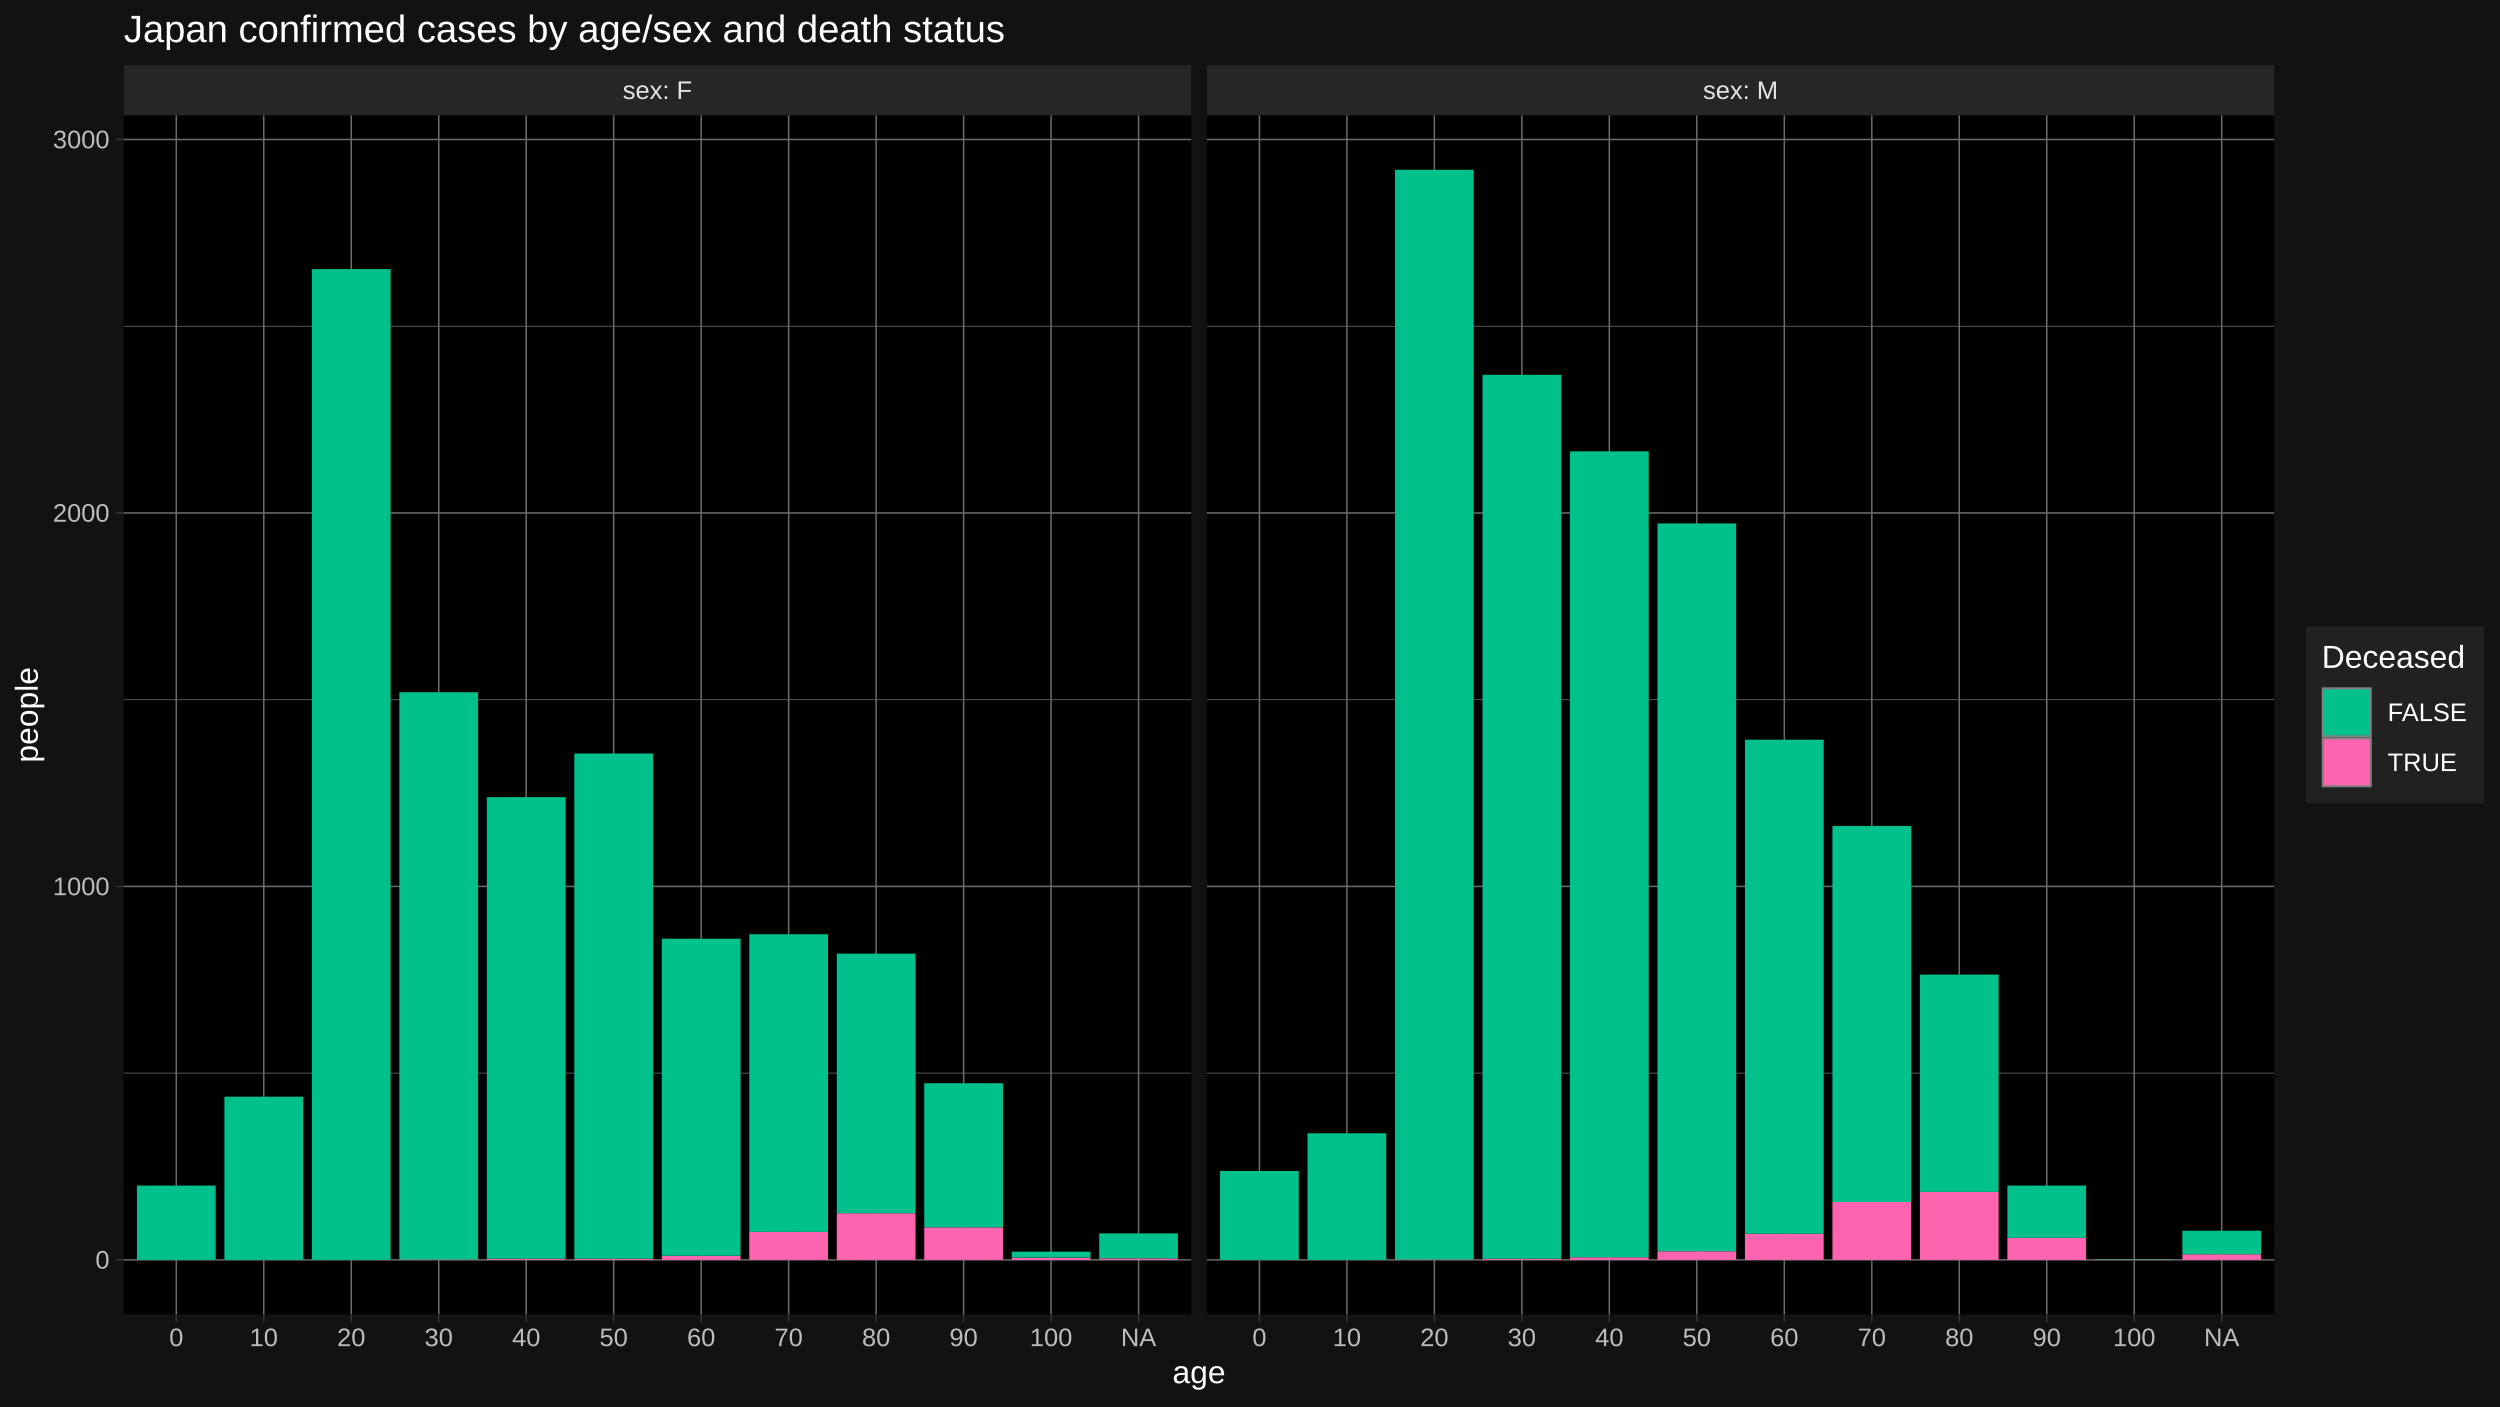
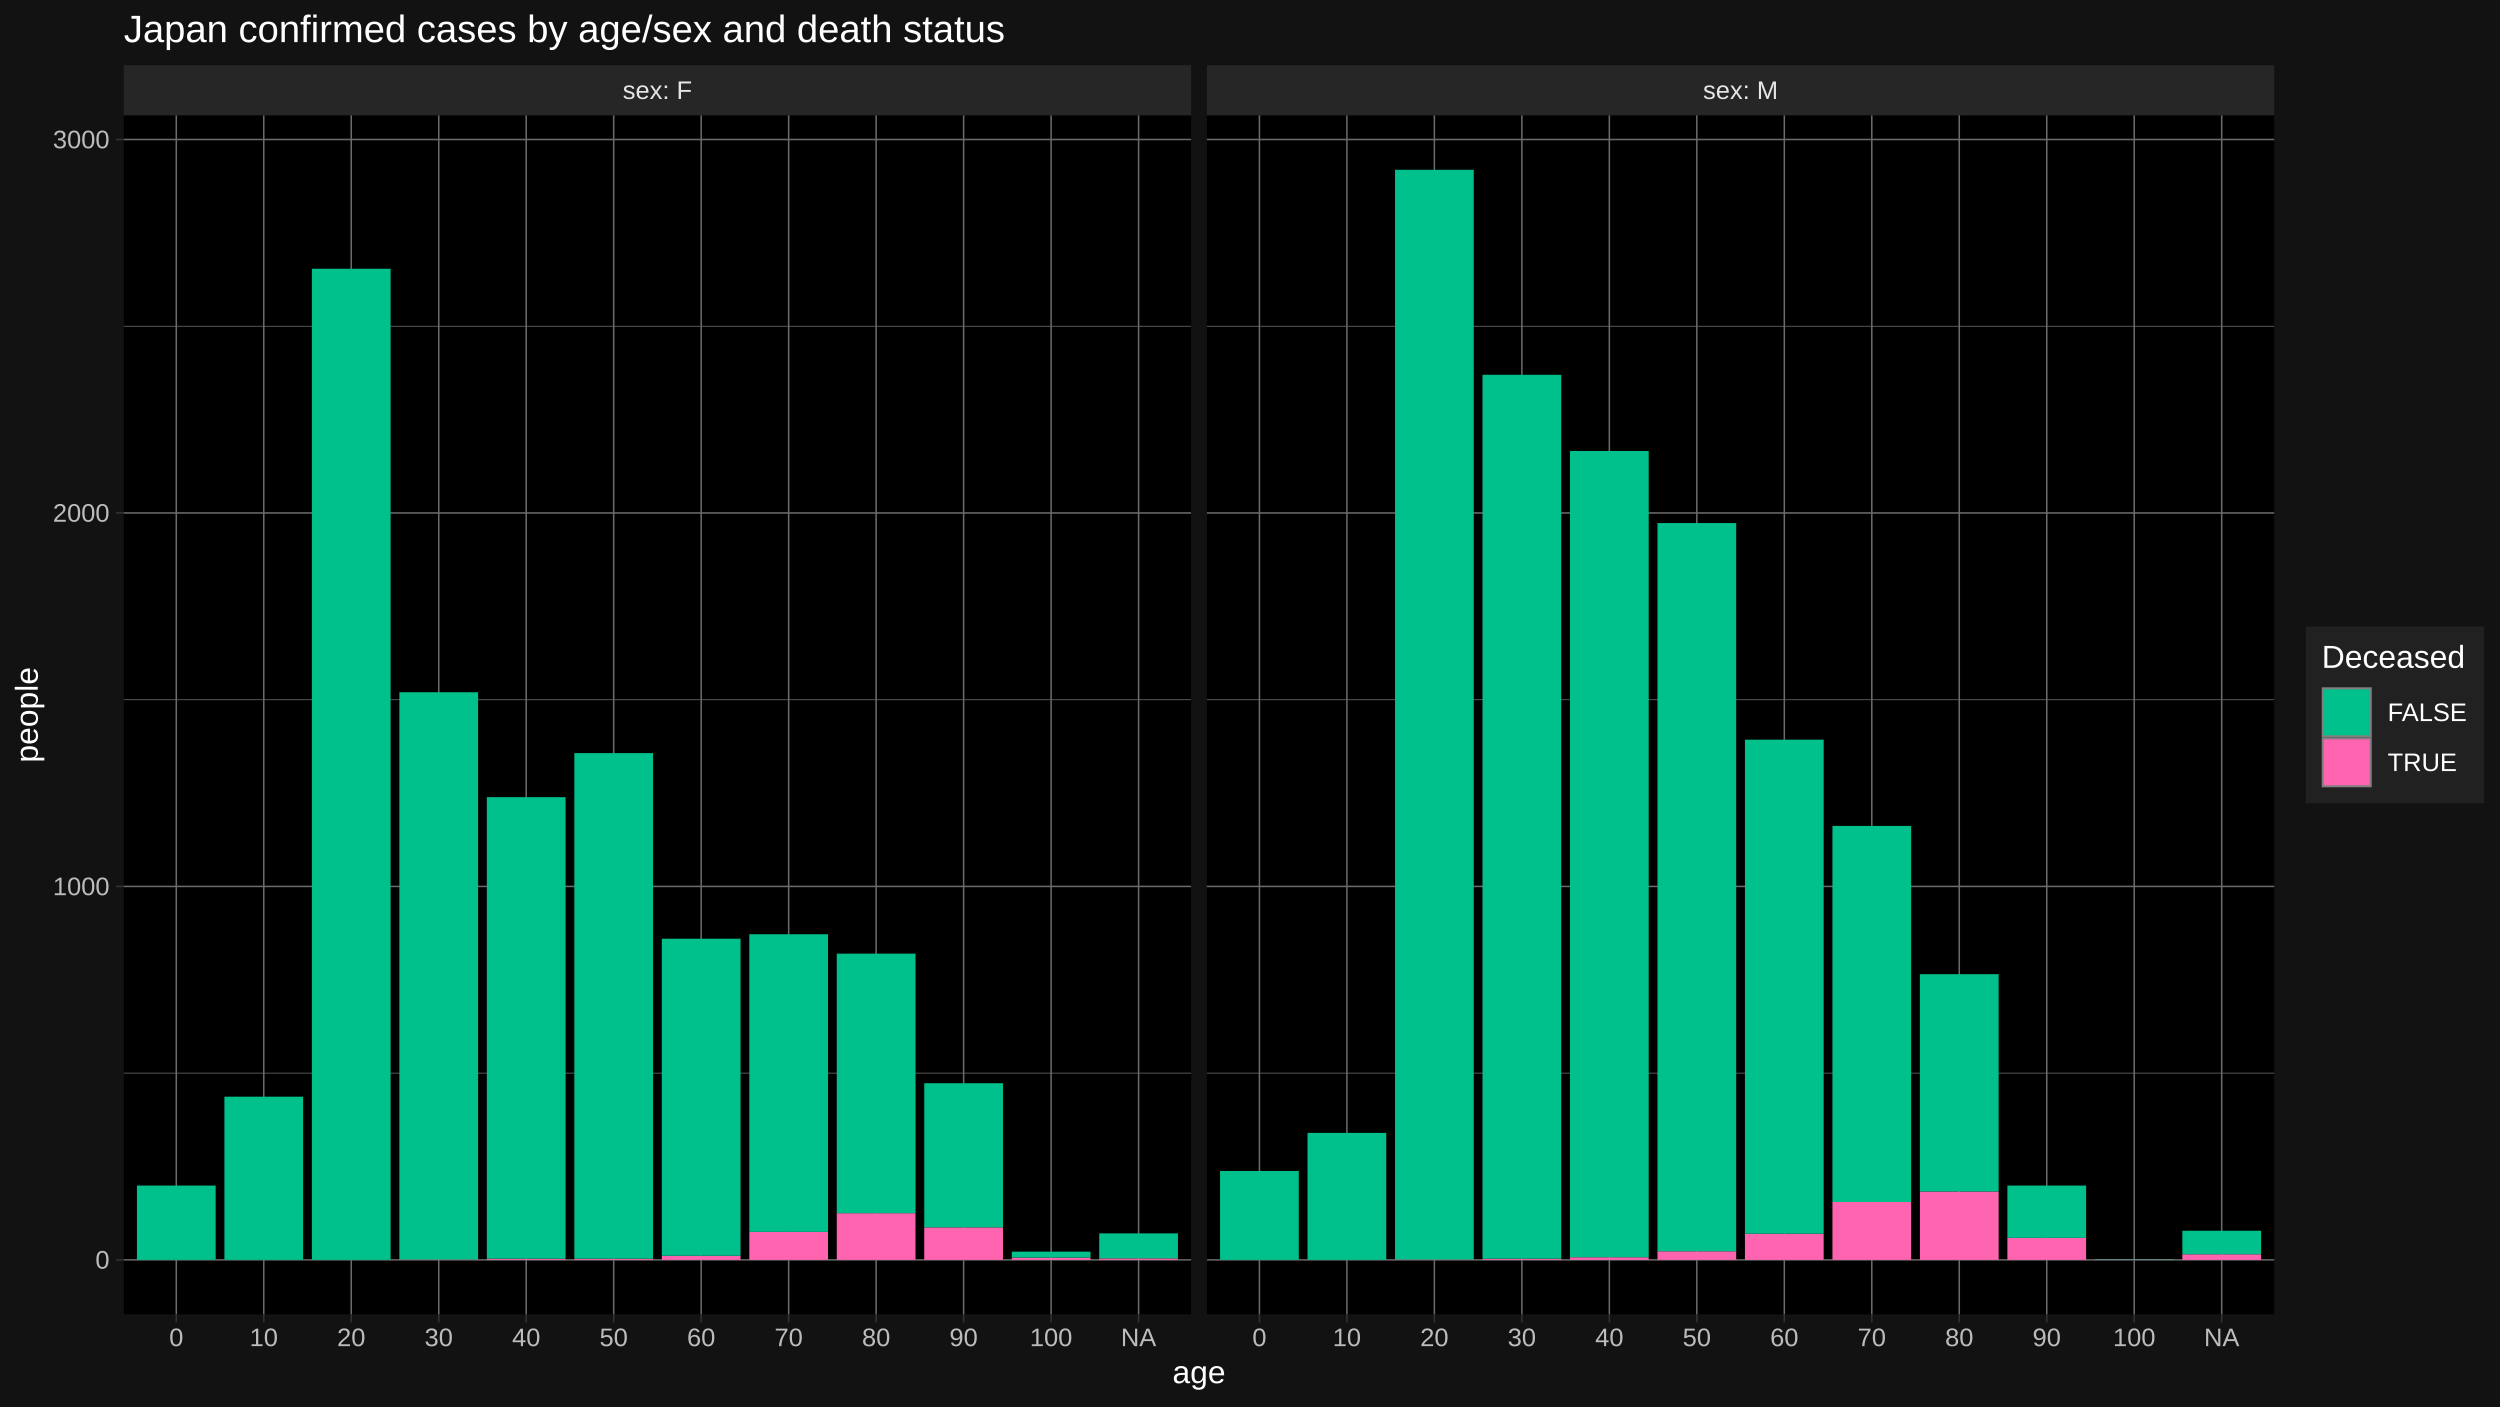
<svg xmlns="http://www.w3.org/2000/svg" viewBox="0 0 864.00 486.00">
  <defs>
    <style type="text/css">
    line, polyline, polygon, path, rect, circle {
      fill: none;
      stroke: #000000;
      stroke-linecap: round;
      stroke-linejoin: round;
      stroke-miterlimit: 10.00;
    }
  </style>
  </defs>
  <rect width="100%" height="100%" style="stroke: none; fill: #FFFFFF;" />
  <rect x="0.00" y="-0" width="864.00" height="486.00" style="stroke-width: 1.07; stroke: #121212; fill: #121212;" />
  <defs>
    <clipPath id="cpNDIuNzl8NDExLjY0fDQ1NC4yNXwzOS44NA==">
      <rect x="42.79" y="39.84" width="368.85" height="414.40" />
    </clipPath>
  </defs>
  <rect x="42.79" y="39.84" width="368.85" height="414.40" style="stroke-width: 1.07; stroke: none; fill: #000000;" clip-path="url(#cpNDIuNzl8NDExLjY0fDQ1NC4yNXwzOS44NA==)" />
  <polyline points="42.79,370.88 411.64,370.88 " style="stroke-width: 0.27; stroke: #6B6B6B; stroke-linecap: butt;" clip-path="url(#cpNDIuNzl8NDExLjY0fDQ1NC4yNXwzOS44NA==)" />
  <polyline points="42.79,241.82 411.64,241.82 " style="stroke-width: 0.27; stroke: #6B6B6B; stroke-linecap: butt;" clip-path="url(#cpNDIuNzl8NDExLjY0fDQ1NC4yNXwzOS44NA==)" />
  <polyline points="42.79,112.76 411.64,112.76 " style="stroke-width: 0.27; stroke: #6B6B6B; stroke-linecap: butt;" clip-path="url(#cpNDIuNzl8NDExLjY0fDQ1NC4yNXwzOS44NA==)" />
  <polyline points="42.79,435.41 411.64,435.41 " style="stroke-width: 0.53; stroke: #6B6B6B; stroke-linecap: butt;" clip-path="url(#cpNDIuNzl8NDExLjY0fDQ1NC4yNXwzOS44NA==)" />
  <polyline points="42.79,306.35 411.64,306.35 " style="stroke-width: 0.53; stroke: #6B6B6B; stroke-linecap: butt;" clip-path="url(#cpNDIuNzl8NDExLjY0fDQ1NC4yNXwzOS44NA==)" />
  <polyline points="42.79,177.29 411.64,177.29 " style="stroke-width: 0.53; stroke: #6B6B6B; stroke-linecap: butt;" clip-path="url(#cpNDIuNzl8NDExLjY0fDQ1NC4yNXwzOS44NA==)" />
  <polyline points="42.79,48.22 411.64,48.22 " style="stroke-width: 0.53; stroke: #6B6B6B; stroke-linecap: butt;" clip-path="url(#cpNDIuNzl8NDExLjY0fDQ1NC4yNXwzOS44NA==)" />
  <polyline points="60.93,454.25 60.93,39.84 " style="stroke-width: 0.53; stroke: #6B6B6B; stroke-linecap: butt;" clip-path="url(#cpNDIuNzl8NDExLjY0fDQ1NC4yNXwzOS44NA==)" />
  <polyline points="91.16,454.25 91.16,39.84 " style="stroke-width: 0.53; stroke: #6B6B6B; stroke-linecap: butt;" clip-path="url(#cpNDIuNzl8NDExLjY0fDQ1NC4yNXwzOS44NA==)" />
  <polyline points="121.39,454.25 121.39,39.84 " style="stroke-width: 0.53; stroke: #6B6B6B; stroke-linecap: butt;" clip-path="url(#cpNDIuNzl8NDExLjY0fDQ1NC4yNXwzOS44NA==)" />
  <polyline points="151.63,454.25 151.63,39.84 " style="stroke-width: 0.53; stroke: #6B6B6B; stroke-linecap: butt;" clip-path="url(#cpNDIuNzl8NDExLjY0fDQ1NC4yNXwzOS44NA==)" />
  <polyline points="181.86,454.25 181.86,39.84 " style="stroke-width: 0.53; stroke: #6B6B6B; stroke-linecap: butt;" clip-path="url(#cpNDIuNzl8NDExLjY0fDQ1NC4yNXwzOS44NA==)" />
  <polyline points="212.09,454.25 212.09,39.84 " style="stroke-width: 0.53; stroke: #6B6B6B; stroke-linecap: butt;" clip-path="url(#cpNDIuNzl8NDExLjY0fDQ1NC4yNXwzOS44NA==)" />
  <polyline points="242.33,454.25 242.33,39.84 " style="stroke-width: 0.53; stroke: #6B6B6B; stroke-linecap: butt;" clip-path="url(#cpNDIuNzl8NDExLjY0fDQ1NC4yNXwzOS44NA==)" />
  <polyline points="272.56,454.25 272.56,39.84 " style="stroke-width: 0.53; stroke: #6B6B6B; stroke-linecap: butt;" clip-path="url(#cpNDIuNzl8NDExLjY0fDQ1NC4yNXwzOS44NA==)" />
  <polyline points="302.79,454.25 302.79,39.84 " style="stroke-width: 0.53; stroke: #6B6B6B; stroke-linecap: butt;" clip-path="url(#cpNDIuNzl8NDExLjY0fDQ1NC4yNXwzOS44NA==)" />
  <polyline points="333.03,454.25 333.03,39.84 " style="stroke-width: 0.53; stroke: #6B6B6B; stroke-linecap: butt;" clip-path="url(#cpNDIuNzl8NDExLjY0fDQ1NC4yNXwzOS44NA==)" />
  <polyline points="363.26,454.25 363.26,39.84 " style="stroke-width: 0.53; stroke: #6B6B6B; stroke-linecap: butt;" clip-path="url(#cpNDIuNzl8NDExLjY0fDQ1NC4yNXwzOS44NA==)" />
  <polyline points="393.50,454.25 393.50,39.84 " style="stroke-width: 0.53; stroke: #6B6B6B; stroke-linecap: butt;" clip-path="url(#cpNDIuNzl8NDExLjY0fDQ1NC4yNXwzOS44NA==)" />
  <rect x="47.32" y="409.73" width="27.21" height="25.68" style="stroke-width: 1.07; stroke: none; stroke-linecap: butt; fill: #00C08B;" clip-path="url(#cpNDIuNzl8NDExLjY0fDQ1NC4yNXwzOS44NA==)" />
  <rect x="77.55" y="379.01" width="27.21" height="56.40" style="stroke-width: 1.07; stroke: none; stroke-linecap: butt; fill: #00C08B;" clip-path="url(#cpNDIuNzl8NDExLjY0fDQ1NC4yNXwzOS44NA==)" />
-   <rect x="107.79" y="93.01" width="27.21" height="342.40" style="stroke-width: 1.07; stroke: none; stroke-linecap: butt; fill: #00C08B;" clip-path="url(#cpNDIuNzl8NDExLjY0fDQ1NC4yNXwzOS44NA==)" />
+   <rect x="107.79" y="92.88" width="27.21" height="342.53" style="stroke-width: 1.07; stroke: none; stroke-linecap: butt; fill: #00C08B;" clip-path="url(#cpNDIuNzl8NDExLjY0fDQ1NC4yNXwzOS44NA==)" />
  <rect x="138.02" y="435.28" width="27.21" height="0.13" style="stroke-width: 1.07; stroke: none; stroke-linecap: butt; fill: #FF64B0;" clip-path="url(#cpNDIuNzl8NDExLjY0fDQ1NC4yNXwzOS44NA==)" />
  <rect x="138.02" y="239.24" width="27.21" height="196.04" style="stroke-width: 1.07; stroke: none; stroke-linecap: butt; fill: #00C08B;" clip-path="url(#cpNDIuNzl8NDExLjY0fDQ1NC4yNXwzOS44NA==)" />
  <rect x="168.25" y="435.02" width="27.21" height="0.39" style="stroke-width: 1.07; stroke: none; stroke-linecap: butt; fill: #FF64B0;" clip-path="url(#cpNDIuNzl8NDExLjY0fDQ1NC4yNXwzOS44NA==)" />
  <rect x="168.25" y="275.50" width="27.21" height="159.52" style="stroke-width: 1.07; stroke: none; stroke-linecap: butt; fill: #00C08B;" clip-path="url(#cpNDIuNzl8NDExLjY0fDQ1NC4yNXwzOS44NA==)" />
  <rect x="198.49" y="435.02" width="27.21" height="0.39" style="stroke-width: 1.07; stroke: none; stroke-linecap: butt; fill: #FF64B0;" clip-path="url(#cpNDIuNzl8NDExLjY0fDQ1NC4yNXwzOS44NA==)" />
-   <rect x="198.49" y="260.40" width="27.21" height="174.62" style="stroke-width: 1.07; stroke: none; stroke-linecap: butt; fill: #00C08B;" clip-path="url(#cpNDIuNzl8NDExLjY0fDQ1NC4yNXwzOS44NA==)" />
+   <rect x="198.49" y="260.27" width="27.21" height="174.75" style="stroke-width: 1.07; stroke: none; stroke-linecap: butt; fill: #00C08B;" clip-path="url(#cpNDIuNzl8NDExLjY0fDQ1NC4yNXwzOS44NA==)" />
  <rect x="228.72" y="433.99" width="27.21" height="1.42" style="stroke-width: 1.07; stroke: none; stroke-linecap: butt; fill: #FF64B0;" clip-path="url(#cpNDIuNzl8NDExLjY0fDQ1NC4yNXwzOS44NA==)" />
  <rect x="228.72" y="324.42" width="27.21" height="109.57" style="stroke-width: 1.07; stroke: none; stroke-linecap: butt; fill: #00C08B;" clip-path="url(#cpNDIuNzl8NDExLjY0fDQ1NC4yNXwzOS44NA==)" />
  <rect x="258.96" y="425.73" width="27.21" height="9.68" style="stroke-width: 1.07; stroke: none; stroke-linecap: butt; fill: #FF64B0;" clip-path="url(#cpNDIuNzl8NDExLjY0fDQ1NC4yNXwzOS44NA==)" />
  <rect x="258.96" y="322.87" width="27.21" height="102.86" style="stroke-width: 1.07; stroke: none; stroke-linecap: butt; fill: #00C08B;" clip-path="url(#cpNDIuNzl8NDExLjY0fDQ1NC4yNXwzOS44NA==)" />
  <rect x="289.19" y="419.28" width="27.21" height="16.13" style="stroke-width: 1.07; stroke: none; stroke-linecap: butt; fill: #FF64B0;" clip-path="url(#cpNDIuNzl8NDExLjY0fDQ1NC4yNXwzOS44NA==)" />
  <rect x="289.19" y="329.58" width="27.21" height="89.70" style="stroke-width: 1.07; stroke: none; stroke-linecap: butt; fill: #00C08B;" clip-path="url(#cpNDIuNzl8NDExLjY0fDQ1NC4yNXwzOS44NA==)" />
  <rect x="319.42" y="424.18" width="27.21" height="11.23" style="stroke-width: 1.07; stroke: none; stroke-linecap: butt; fill: #FF64B0;" clip-path="url(#cpNDIuNzl8NDExLjY0fDQ1NC4yNXwzOS44NA==)" />
  <rect x="319.42" y="374.36" width="27.21" height="49.82" style="stroke-width: 1.07; stroke: none; stroke-linecap: butt; fill: #00C08B;" clip-path="url(#cpNDIuNzl8NDExLjY0fDQ1NC4yNXwzOS44NA==)" />
  <rect x="349.66" y="434.64" width="27.21" height="0.77" style="stroke-width: 1.07; stroke: none; stroke-linecap: butt; fill: #FF64B0;" clip-path="url(#cpNDIuNzl8NDExLjY0fDQ1NC4yNXwzOS44NA==)" />
  <rect x="349.66" y="432.57" width="27.21" height="2.06" style="stroke-width: 1.07; stroke: none; stroke-linecap: butt; fill: #00C08B;" clip-path="url(#cpNDIuNzl8NDExLjY0fDQ1NC4yNXwzOS44NA==)" />
  <rect x="379.89" y="434.89" width="27.21" height="0.52" style="stroke-width: 1.07; stroke: none; stroke-linecap: butt; fill: #FF64B0;" clip-path="url(#cpNDIuNzl8NDExLjY0fDQ1NC4yNXwzOS44NA==)" />
  <rect x="379.89" y="426.25" width="27.21" height="8.65" style="stroke-width: 1.07; stroke: none; stroke-linecap: butt; fill: #00C08B;" clip-path="url(#cpNDIuNzl8NDExLjY0fDQ1NC4yNXwzOS44NA==)" />
  <defs>
    <clipPath id="cpMC4wMHw4NjQuMDB8NDg2LjAwfDAuMDA=">
      <rect x="0.00" y="0.00" width="864.00" height="486.00" />
    </clipPath>
  </defs>
  <defs>
    <clipPath id="cpNDE3LjExfDc4NS45N3w0NTQuMjV8MzkuODQ=">
      <rect x="417.11" y="39.84" width="368.85" height="414.40" />
    </clipPath>
  </defs>
  <rect x="417.11" y="39.84" width="368.85" height="414.40" style="stroke-width: 1.07; stroke: none; fill: #000000;" clip-path="url(#cpNDE3LjExfDc4NS45N3w0NTQuMjV8MzkuODQ=)" />
  <polyline points="417.11,370.88 785.97,370.88 " style="stroke-width: 0.27; stroke: #6B6B6B; stroke-linecap: butt;" clip-path="url(#cpNDE3LjExfDc4NS45N3w0NTQuMjV8MzkuODQ=)" />
  <polyline points="417.11,241.82 785.97,241.82 " style="stroke-width: 0.27; stroke: #6B6B6B; stroke-linecap: butt;" clip-path="url(#cpNDE3LjExfDc4NS45N3w0NTQuMjV8MzkuODQ=)" />
  <polyline points="417.11,112.76 785.97,112.76 " style="stroke-width: 0.27; stroke: #6B6B6B; stroke-linecap: butt;" clip-path="url(#cpNDE3LjExfDc4NS45N3w0NTQuMjV8MzkuODQ=)" />
  <polyline points="417.11,435.41 785.97,435.41 " style="stroke-width: 0.53; stroke: #6B6B6B; stroke-linecap: butt;" clip-path="url(#cpNDE3LjExfDc4NS45N3w0NTQuMjV8MzkuODQ=)" />
  <polyline points="417.11,306.35 785.97,306.35 " style="stroke-width: 0.53; stroke: #6B6B6B; stroke-linecap: butt;" clip-path="url(#cpNDE3LjExfDc4NS45N3w0NTQuMjV8MzkuODQ=)" />
  <polyline points="417.11,177.29 785.97,177.29 " style="stroke-width: 0.53; stroke: #6B6B6B; stroke-linecap: butt;" clip-path="url(#cpNDE3LjExfDc4NS45N3w0NTQuMjV8MzkuODQ=)" />
  <polyline points="417.11,48.22 785.97,48.22 " style="stroke-width: 0.53; stroke: #6B6B6B; stroke-linecap: butt;" clip-path="url(#cpNDE3LjExfDc4NS45N3w0NTQuMjV8MzkuODQ=)" />
  <polyline points="435.26,454.25 435.26,39.84 " style="stroke-width: 0.53; stroke: #6B6B6B; stroke-linecap: butt;" clip-path="url(#cpNDE3LjExfDc4NS45N3w0NTQuMjV8MzkuODQ=)" />
  <polyline points="465.49,454.25 465.49,39.84 " style="stroke-width: 0.53; stroke: #6B6B6B; stroke-linecap: butt;" clip-path="url(#cpNDE3LjExfDc4NS45N3w0NTQuMjV8MzkuODQ=)" />
  <polyline points="495.72,454.25 495.72,39.84 " style="stroke-width: 0.53; stroke: #6B6B6B; stroke-linecap: butt;" clip-path="url(#cpNDE3LjExfDc4NS45N3w0NTQuMjV8MzkuODQ=)" />
  <polyline points="525.96,454.25 525.96,39.84 " style="stroke-width: 0.53; stroke: #6B6B6B; stroke-linecap: butt;" clip-path="url(#cpNDE3LjExfDc4NS45N3w0NTQuMjV8MzkuODQ=)" />
  <polyline points="556.19,454.25 556.19,39.84 " style="stroke-width: 0.53; stroke: #6B6B6B; stroke-linecap: butt;" clip-path="url(#cpNDE3LjExfDc4NS45N3w0NTQuMjV8MzkuODQ=)" />
  <polyline points="586.42,454.25 586.42,39.84 " style="stroke-width: 0.53; stroke: #6B6B6B; stroke-linecap: butt;" clip-path="url(#cpNDE3LjExfDc4NS45N3w0NTQuMjV8MzkuODQ=)" />
  <polyline points="616.66,454.25 616.66,39.84 " style="stroke-width: 0.53; stroke: #6B6B6B; stroke-linecap: butt;" clip-path="url(#cpNDE3LjExfDc4NS45N3w0NTQuMjV8MzkuODQ=)" />
  <polyline points="646.89,454.25 646.89,39.84 " style="stroke-width: 0.53; stroke: #6B6B6B; stroke-linecap: butt;" clip-path="url(#cpNDE3LjExfDc4NS45N3w0NTQuMjV8MzkuODQ=)" />
  <polyline points="677.12,454.25 677.12,39.84 " style="stroke-width: 0.53; stroke: #6B6B6B; stroke-linecap: butt;" clip-path="url(#cpNDE3LjExfDc4NS45N3w0NTQuMjV8MzkuODQ=)" />
  <polyline points="707.36,454.25 707.36,39.84 " style="stroke-width: 0.53; stroke: #6B6B6B; stroke-linecap: butt;" clip-path="url(#cpNDE3LjExfDc4NS45N3w0NTQuMjV8MzkuODQ=)" />
  <polyline points="737.59,454.25 737.59,39.84 " style="stroke-width: 0.53; stroke: #6B6B6B; stroke-linecap: butt;" clip-path="url(#cpNDE3LjExfDc4NS45N3w0NTQuMjV8MzkuODQ=)" />
  <polyline points="767.82,454.25 767.82,39.84 " style="stroke-width: 0.53; stroke: #6B6B6B; stroke-linecap: butt;" clip-path="url(#cpNDE3LjExfDc4NS45N3w0NTQuMjV8MzkuODQ=)" />
  <rect x="421.65" y="404.69" width="27.21" height="30.72" style="stroke-width: 1.07; stroke: none; stroke-linecap: butt; fill: #00C08B;" clip-path="url(#cpNDE3LjExfDc4NS45N3w0NTQuMjV8MzkuODQ=)" />
-   <rect x="451.88" y="391.66" width="27.21" height="43.75" style="stroke-width: 1.07; stroke: none; stroke-linecap: butt; fill: #00C08B;" clip-path="url(#cpNDE3LjExfDc4NS45N3w0NTQuMjV8MzkuODQ=)" />
+   <rect x="451.88" y="391.53" width="27.21" height="43.88" style="stroke-width: 1.07; stroke: none; stroke-linecap: butt; fill: #00C08B;" clip-path="url(#cpNDE3LjExfDc4NS45N3w0NTQuMjV8MzkuODQ=)" />
  <rect x="482.12" y="435.28" width="27.21" height="0.13" style="stroke-width: 1.07; stroke: none; stroke-linecap: butt; fill: #FF64B0;" clip-path="url(#cpNDE3LjExfDc4NS45N3w0NTQuMjV8MzkuODQ=)" />
  <rect x="482.12" y="58.68" width="27.21" height="376.60" style="stroke-width: 1.07; stroke: none; stroke-linecap: butt; fill: #00C08B;" clip-path="url(#cpNDE3LjExfDc4NS45N3w0NTQuMjV8MzkuODQ=)" />
  <rect x="512.35" y="435.02" width="27.21" height="0.39" style="stroke-width: 1.07; stroke: none; stroke-linecap: butt; fill: #FF64B0;" clip-path="url(#cpNDE3LjExfDc4NS45N3w0NTQuMjV8MzkuODQ=)" />
  <rect x="512.35" y="129.53" width="27.21" height="305.49" style="stroke-width: 1.07; stroke: none; stroke-linecap: butt; fill: #00C08B;" clip-path="url(#cpNDE3LjExfDc4NS45N3w0NTQuMjV8MzkuODQ=)" />
  <rect x="542.58" y="434.51" width="27.21" height="0.90" style="stroke-width: 1.07; stroke: none; stroke-linecap: butt; fill: #FF64B0;" clip-path="url(#cpNDE3LjExfDc4NS45N3w0NTQuMjV8MzkuODQ=)" />
-   <rect x="542.58" y="155.99" width="27.21" height="278.52" style="stroke-width: 1.07; stroke: none; stroke-linecap: butt; fill: #00C08B;" clip-path="url(#cpNDE3LjExfDc4NS45N3w0NTQuMjV8MzkuODQ=)" />
+   <rect x="542.58" y="155.86" width="27.21" height="278.64" style="stroke-width: 1.07; stroke: none; stroke-linecap: butt; fill: #00C08B;" clip-path="url(#cpNDE3LjExfDc4NS45N3w0NTQuMjV8MzkuODQ=)" />
  <rect x="572.82" y="432.44" width="27.21" height="2.97" style="stroke-width: 1.07; stroke: none; stroke-linecap: butt; fill: #FF64B0;" clip-path="url(#cpNDE3LjExfDc4NS45N3w0NTQuMjV8MzkuODQ=)" />
-   <rect x="572.82" y="180.90" width="27.21" height="251.54" style="stroke-width: 1.07; stroke: none; stroke-linecap: butt; fill: #00C08B;" clip-path="url(#cpNDE3LjExfDc4NS45N3w0NTQuMjV8MzkuODQ=)" />
+   <rect x="572.82" y="180.77" width="27.21" height="251.67" style="stroke-width: 1.07; stroke: none; stroke-linecap: butt; fill: #00C08B;" clip-path="url(#cpNDE3LjExfDc4NS45N3w0NTQuMjV8MzkuODQ=)" />
  <rect x="603.05" y="426.38" width="27.21" height="9.03" style="stroke-width: 1.07; stroke: none; stroke-linecap: butt; fill: #FF64B0;" clip-path="url(#cpNDE3LjExfDc4NS45N3w0NTQuMjV8MzkuODQ=)" />
  <rect x="603.05" y="255.63" width="27.21" height="170.75" style="stroke-width: 1.07; stroke: none; stroke-linecap: butt; fill: #00C08B;" clip-path="url(#cpNDE3LjExfDc4NS45N3w0NTQuMjV8MzkuODQ=)" />
  <rect x="633.29" y="415.41" width="27.21" height="20.00" style="stroke-width: 1.07; stroke: none; stroke-linecap: butt; fill: #FF64B0;" clip-path="url(#cpNDE3LjExfDc4NS45N3w0NTQuMjV8MzkuODQ=)" />
  <rect x="633.29" y="285.44" width="27.21" height="129.97" style="stroke-width: 1.07; stroke: none; stroke-linecap: butt; fill: #00C08B;" clip-path="url(#cpNDE3LjExfDc4NS45N3w0NTQuMjV8MzkuODQ=)" />
-   <rect x="663.52" y="411.92" width="27.21" height="23.49" style="stroke-width: 1.07; stroke: none; stroke-linecap: butt; fill: #FF64B0;" clip-path="url(#cpNDE3LjExfDc4NS45N3w0NTQuMjV8MzkuODQ=)" />
-   <rect x="663.52" y="336.81" width="27.21" height="75.11" style="stroke-width: 1.07; stroke: none; stroke-linecap: butt; fill: #00C08B;" clip-path="url(#cpNDE3LjExfDc4NS45N3w0NTQuMjV8MzkuODQ=)" />
+   <rect x="663.52" y="411.79" width="27.21" height="23.62" style="stroke-width: 1.07; stroke: none; stroke-linecap: butt; fill: #FF64B0;" clip-path="url(#cpNDE3LjExfDc4NS45N3w0NTQuMjV8MzkuODQ=)" />
+   <rect x="663.52" y="336.68" width="27.21" height="75.11" style="stroke-width: 1.07; stroke: none; stroke-linecap: butt; fill: #00C08B;" clip-path="url(#cpNDE3LjExfDc4NS45N3w0NTQuMjV8MzkuODQ=)" />
  <rect x="693.75" y="427.80" width="27.21" height="7.61" style="stroke-width: 1.07; stroke: none; stroke-linecap: butt; fill: #FF64B0;" clip-path="url(#cpNDE3LjExfDc4NS45N3w0NTQuMjV8MzkuODQ=)" />
  <rect x="693.75" y="409.73" width="27.21" height="18.07" style="stroke-width: 1.07; stroke: none; stroke-linecap: butt; fill: #00C08B;" clip-path="url(#cpNDE3LjExfDc4NS45N3w0NTQuMjV8MzkuODQ=)" />
  <rect x="723.99" y="435.28" width="27.21" height="0.13" style="stroke-width: 1.07; stroke: none; stroke-linecap: butt; fill: #FF64B0;" clip-path="url(#cpNDE3LjExfDc4NS45N3w0NTQuMjV8MzkuODQ=)" />
  <rect x="723.99" y="435.15" width="27.21" height="0.13" style="stroke-width: 1.07; stroke: none; stroke-linecap: butt; fill: #00C08B;" clip-path="url(#cpNDE3LjExfDc4NS45N3w0NTQuMjV8MzkuODQ=)" />
  <rect x="754.22" y="433.47" width="27.21" height="1.94" style="stroke-width: 1.07; stroke: none; stroke-linecap: butt; fill: #FF64B0;" clip-path="url(#cpNDE3LjExfDc4NS45N3w0NTQuMjV8MzkuODQ=)" />
  <rect x="754.22" y="425.34" width="27.21" height="8.13" style="stroke-width: 1.07; stroke: none; stroke-linecap: butt; fill: #00C08B;" clip-path="url(#cpNDE3LjExfDc4NS45N3w0NTQuMjV8MzkuODQ=)" />
  <defs>
    <clipPath id="cpMC4wMHw4NjQuMDB8NDg2LjAwfDAuMDA=">
      <rect x="0.00" y="0.00" width="864.00" height="486.00" />
    </clipPath>
  </defs>
  <defs>
    <clipPath id="cpNDIuNzl8NDExLjY0fDM5Ljg0fDIyLjUz">
      <rect x="42.79" y="22.53" width="368.85" height="17.31" />
    </clipPath>
  </defs>
  <rect x="42.79" y="22.53" width="368.85" height="17.31" style="stroke-width: 1.07; stroke: none; fill: #262626;" clip-path="url(#cpNDIuNzl8NDExLjY0fDM5Ljg0fDIyLjUz)" />
  <g clip-path="url(#cpNDIuNzl8NDExLjY0fDM5Ljg0fDIyLjUz)">
    <text x="215.23" y="34.21" style="font-size: 8.80px; fill: #E5E5E5; font-family: Liberation Sans;" textLength="23.96px" lengthAdjust="spacingAndGlyphs">sex: F</text>
  </g>
  <defs>
    <clipPath id="cpMC4wMHw4NjQuMDB8NDg2LjAwfDAuMDA=">
      <rect x="0.00" y="0.00" width="864.00" height="486.00" />
    </clipPath>
  </defs>
  <defs>
    <clipPath id="cpNDE3LjExfDc4NS45N3wzOS44NHwyMi41Mw==">
      <rect x="417.11" y="22.53" width="368.85" height="17.31" />
    </clipPath>
  </defs>
  <rect x="417.11" y="22.53" width="368.85" height="17.31" style="stroke-width: 1.07; stroke: none; fill: #262626;" clip-path="url(#cpNDE3LjExfDc4NS45N3wzOS44NHwyMi41Mw==)" />
  <g clip-path="url(#cpNDE3LjExfDc4NS45N3wzOS44NHwyMi41Mw==)">
    <text x="588.58" y="34.21" style="font-size: 8.80px; fill: #E5E5E5; font-family: Liberation Sans;" textLength="25.91px" lengthAdjust="spacingAndGlyphs">sex: M</text>
  </g>
  <defs>
    <clipPath id="cpMC4wMHw4NjQuMDB8NDg2LjAwfDAuMDA=">
      <rect x="0.00" y="0.00" width="864.00" height="486.00" />
    </clipPath>
  </defs>
  <polyline points="60.93,456.99 60.93,454.25 " style="stroke-width: 0.53; stroke: #333333; stroke-linecap: butt;" clip-path="url(#cpMC4wMHw4NjQuMDB8NDg2LjAwfDAuMDA=)" />
  <polyline points="91.16,456.99 91.16,454.25 " style="stroke-width: 0.53; stroke: #333333; stroke-linecap: butt;" clip-path="url(#cpMC4wMHw4NjQuMDB8NDg2LjAwfDAuMDA=)" />
  <polyline points="121.39,456.99 121.39,454.25 " style="stroke-width: 0.53; stroke: #333333; stroke-linecap: butt;" clip-path="url(#cpMC4wMHw4NjQuMDB8NDg2LjAwfDAuMDA=)" />
  <polyline points="151.63,456.99 151.63,454.25 " style="stroke-width: 0.53; stroke: #333333; stroke-linecap: butt;" clip-path="url(#cpMC4wMHw4NjQuMDB8NDg2LjAwfDAuMDA=)" />
  <polyline points="181.86,456.99 181.86,454.25 " style="stroke-width: 0.53; stroke: #333333; stroke-linecap: butt;" clip-path="url(#cpMC4wMHw4NjQuMDB8NDg2LjAwfDAuMDA=)" />
  <polyline points="212.09,456.99 212.09,454.25 " style="stroke-width: 0.53; stroke: #333333; stroke-linecap: butt;" clip-path="url(#cpMC4wMHw4NjQuMDB8NDg2LjAwfDAuMDA=)" />
  <polyline points="242.33,456.99 242.33,454.25 " style="stroke-width: 0.53; stroke: #333333; stroke-linecap: butt;" clip-path="url(#cpMC4wMHw4NjQuMDB8NDg2LjAwfDAuMDA=)" />
  <polyline points="272.56,456.99 272.56,454.25 " style="stroke-width: 0.53; stroke: #333333; stroke-linecap: butt;" clip-path="url(#cpMC4wMHw4NjQuMDB8NDg2LjAwfDAuMDA=)" />
  <polyline points="302.79,456.99 302.79,454.25 " style="stroke-width: 0.53; stroke: #333333; stroke-linecap: butt;" clip-path="url(#cpMC4wMHw4NjQuMDB8NDg2LjAwfDAuMDA=)" />
  <polyline points="333.03,456.99 333.03,454.25 " style="stroke-width: 0.53; stroke: #333333; stroke-linecap: butt;" clip-path="url(#cpMC4wMHw4NjQuMDB8NDg2LjAwfDAuMDA=)" />
  <polyline points="363.26,456.99 363.26,454.25 " style="stroke-width: 0.53; stroke: #333333; stroke-linecap: butt;" clip-path="url(#cpMC4wMHw4NjQuMDB8NDg2LjAwfDAuMDA=)" />
  <polyline points="393.50,456.99 393.50,454.25 " style="stroke-width: 0.53; stroke: #333333; stroke-linecap: butt;" clip-path="url(#cpMC4wMHw4NjQuMDB8NDg2LjAwfDAuMDA=)" />
  <g clip-path="url(#cpMC4wMHw4NjQuMDB8NDg2LjAwfDAuMDA=)">
    <text x="58.48" y="465.23" style="font-size: 8.80px; fill: #BCBCBC; font-family: Liberation Sans;" textLength="4.89px" lengthAdjust="spacingAndGlyphs">0</text>
  </g>
  <g clip-path="url(#cpMC4wMHw4NjQuMDB8NDg2LjAwfDAuMDA=)">
    <text x="86.27" y="465.23" style="font-size: 8.80px; fill: #BCBCBC; font-family: Liberation Sans;" textLength="9.79px" lengthAdjust="spacingAndGlyphs">10</text>
  </g>
  <g clip-path="url(#cpMC4wMHw4NjQuMDB8NDg2LjAwfDAuMDA=)">
    <text x="116.50" y="465.23" style="font-size: 8.80px; fill: #BCBCBC; font-family: Liberation Sans;" textLength="9.79px" lengthAdjust="spacingAndGlyphs">20</text>
  </g>
  <g clip-path="url(#cpMC4wMHw4NjQuMDB8NDg2LjAwfDAuMDA=)">
    <text x="146.73" y="465.23" style="font-size: 8.80px; fill: #BCBCBC; font-family: Liberation Sans;" textLength="9.79px" lengthAdjust="spacingAndGlyphs">30</text>
  </g>
  <g clip-path="url(#cpMC4wMHw4NjQuMDB8NDg2LjAwfDAuMDA=)">
    <text x="176.97" y="465.23" style="font-size: 8.80px; fill: #BCBCBC; font-family: Liberation Sans;" textLength="9.79px" lengthAdjust="spacingAndGlyphs">40</text>
  </g>
  <g clip-path="url(#cpMC4wMHw4NjQuMDB8NDg2LjAwfDAuMDA=)">
    <text x="207.20" y="465.23" style="font-size: 8.80px; fill: #BCBCBC; font-family: Liberation Sans;" textLength="9.79px" lengthAdjust="spacingAndGlyphs">50</text>
  </g>
  <g clip-path="url(#cpMC4wMHw4NjQuMDB8NDg2LjAwfDAuMDA=)">
    <text x="237.43" y="465.23" style="font-size: 8.80px; fill: #BCBCBC; font-family: Liberation Sans;" textLength="9.79px" lengthAdjust="spacingAndGlyphs">60</text>
  </g>
  <g clip-path="url(#cpMC4wMHw4NjQuMDB8NDg2LjAwfDAuMDA=)">
    <text x="267.67" y="465.23" style="font-size: 8.80px; fill: #BCBCBC; font-family: Liberation Sans;" textLength="9.79px" lengthAdjust="spacingAndGlyphs">70</text>
  </g>
  <g clip-path="url(#cpMC4wMHw4NjQuMDB8NDg2LjAwfDAuMDA=)">
    <text x="297.90" y="465.23" style="font-size: 8.80px; fill: #BCBCBC; font-family: Liberation Sans;" textLength="9.79px" lengthAdjust="spacingAndGlyphs">80</text>
  </g>
  <g clip-path="url(#cpMC4wMHw4NjQuMDB8NDg2LjAwfDAuMDA=)">
    <text x="328.13" y="465.23" style="font-size: 8.80px; fill: #BCBCBC; font-family: Liberation Sans;" textLength="9.79px" lengthAdjust="spacingAndGlyphs">90</text>
  </g>
  <g clip-path="url(#cpMC4wMHw4NjQuMDB8NDg2LjAwfDAuMDA=)">
    <text x="355.92" y="465.23" style="font-size: 8.80px; fill: #BCBCBC; font-family: Liberation Sans;" textLength="14.68px" lengthAdjust="spacingAndGlyphs">100</text>
  </g>
  <g clip-path="url(#cpMC4wMHw4NjQuMDB8NDg2LjAwfDAuMDA=)">
    <text x="387.38" y="465.23" style="font-size: 8.80px; fill: #BCBCBC; font-family: Liberation Sans;" textLength="12.22px" lengthAdjust="spacingAndGlyphs">NA</text>
  </g>
  <polyline points="435.26,456.99 435.26,454.25 " style="stroke-width: 0.53; stroke: #333333; stroke-linecap: butt;" clip-path="url(#cpMC4wMHw4NjQuMDB8NDg2LjAwfDAuMDA=)" />
  <polyline points="465.49,456.99 465.49,454.25 " style="stroke-width: 0.53; stroke: #333333; stroke-linecap: butt;" clip-path="url(#cpMC4wMHw4NjQuMDB8NDg2LjAwfDAuMDA=)" />
  <polyline points="495.72,456.99 495.72,454.25 " style="stroke-width: 0.53; stroke: #333333; stroke-linecap: butt;" clip-path="url(#cpMC4wMHw4NjQuMDB8NDg2LjAwfDAuMDA=)" />
  <polyline points="525.96,456.99 525.96,454.25 " style="stroke-width: 0.53; stroke: #333333; stroke-linecap: butt;" clip-path="url(#cpMC4wMHw4NjQuMDB8NDg2LjAwfDAuMDA=)" />
  <polyline points="556.19,456.99 556.19,454.25 " style="stroke-width: 0.53; stroke: #333333; stroke-linecap: butt;" clip-path="url(#cpMC4wMHw4NjQuMDB8NDg2LjAwfDAuMDA=)" />
  <polyline points="586.42,456.99 586.42,454.25 " style="stroke-width: 0.53; stroke: #333333; stroke-linecap: butt;" clip-path="url(#cpMC4wMHw4NjQuMDB8NDg2LjAwfDAuMDA=)" />
  <polyline points="616.66,456.99 616.66,454.25 " style="stroke-width: 0.53; stroke: #333333; stroke-linecap: butt;" clip-path="url(#cpMC4wMHw4NjQuMDB8NDg2LjAwfDAuMDA=)" />
  <polyline points="646.89,456.99 646.89,454.25 " style="stroke-width: 0.53; stroke: #333333; stroke-linecap: butt;" clip-path="url(#cpMC4wMHw4NjQuMDB8NDg2LjAwfDAuMDA=)" />
  <polyline points="677.12,456.99 677.12,454.25 " style="stroke-width: 0.53; stroke: #333333; stroke-linecap: butt;" clip-path="url(#cpMC4wMHw4NjQuMDB8NDg2LjAwfDAuMDA=)" />
  <polyline points="707.36,456.99 707.36,454.25 " style="stroke-width: 0.53; stroke: #333333; stroke-linecap: butt;" clip-path="url(#cpMC4wMHw4NjQuMDB8NDg2LjAwfDAuMDA=)" />
  <polyline points="737.59,456.99 737.59,454.25 " style="stroke-width: 0.53; stroke: #333333; stroke-linecap: butt;" clip-path="url(#cpMC4wMHw4NjQuMDB8NDg2LjAwfDAuMDA=)" />
  <polyline points="767.82,456.99 767.82,454.25 " style="stroke-width: 0.53; stroke: #333333; stroke-linecap: butt;" clip-path="url(#cpMC4wMHw4NjQuMDB8NDg2LjAwfDAuMDA=)" />
  <g clip-path="url(#cpMC4wMHw4NjQuMDB8NDg2LjAwfDAuMDA=)">
    <text x="432.81" y="465.23" style="font-size: 8.80px; fill: #BCBCBC; font-family: Liberation Sans;" textLength="4.89px" lengthAdjust="spacingAndGlyphs">0</text>
  </g>
  <g clip-path="url(#cpMC4wMHw4NjQuMDB8NDg2LjAwfDAuMDA=)">
    <text x="460.59" y="465.23" style="font-size: 8.80px; fill: #BCBCBC; font-family: Liberation Sans;" textLength="9.79px" lengthAdjust="spacingAndGlyphs">10</text>
  </g>
  <g clip-path="url(#cpMC4wMHw4NjQuMDB8NDg2LjAwfDAuMDA=)">
    <text x="490.83" y="465.23" style="font-size: 8.80px; fill: #BCBCBC; font-family: Liberation Sans;" textLength="9.79px" lengthAdjust="spacingAndGlyphs">20</text>
  </g>
  <g clip-path="url(#cpMC4wMHw4NjQuMDB8NDg2LjAwfDAuMDA=)">
    <text x="521.06" y="465.23" style="font-size: 8.80px; fill: #BCBCBC; font-family: Liberation Sans;" textLength="9.79px" lengthAdjust="spacingAndGlyphs">30</text>
  </g>
  <g clip-path="url(#cpMC4wMHw4NjQuMDB8NDg2LjAwfDAuMDA=)">
    <text x="551.30" y="465.23" style="font-size: 8.80px; fill: #BCBCBC; font-family: Liberation Sans;" textLength="9.79px" lengthAdjust="spacingAndGlyphs">40</text>
  </g>
  <g clip-path="url(#cpMC4wMHw4NjQuMDB8NDg2LjAwfDAuMDA=)">
    <text x="581.53" y="465.23" style="font-size: 8.80px; fill: #BCBCBC; font-family: Liberation Sans;" textLength="9.79px" lengthAdjust="spacingAndGlyphs">50</text>
  </g>
  <g clip-path="url(#cpMC4wMHw4NjQuMDB8NDg2LjAwfDAuMDA=)">
    <text x="611.76" y="465.23" style="font-size: 8.80px; fill: #BCBCBC; font-family: Liberation Sans;" textLength="9.79px" lengthAdjust="spacingAndGlyphs">60</text>
  </g>
  <g clip-path="url(#cpMC4wMHw4NjQuMDB8NDg2LjAwfDAuMDA=)">
    <text x="642.00" y="465.23" style="font-size: 8.80px; fill: #BCBCBC; font-family: Liberation Sans;" textLength="9.79px" lengthAdjust="spacingAndGlyphs">70</text>
  </g>
  <g clip-path="url(#cpMC4wMHw4NjQuMDB8NDg2LjAwfDAuMDA=)">
    <text x="672.23" y="465.23" style="font-size: 8.80px; fill: #BCBCBC; font-family: Liberation Sans;" textLength="9.79px" lengthAdjust="spacingAndGlyphs">80</text>
  </g>
  <g clip-path="url(#cpMC4wMHw4NjQuMDB8NDg2LjAwfDAuMDA=)">
    <text x="702.46" y="465.23" style="font-size: 8.80px; fill: #BCBCBC; font-family: Liberation Sans;" textLength="9.79px" lengthAdjust="spacingAndGlyphs">90</text>
  </g>
  <g clip-path="url(#cpMC4wMHw4NjQuMDB8NDg2LjAwfDAuMDA=)">
    <text x="730.25" y="465.23" style="font-size: 8.80px; fill: #BCBCBC; font-family: Liberation Sans;" textLength="14.68px" lengthAdjust="spacingAndGlyphs">100</text>
  </g>
  <g clip-path="url(#cpMC4wMHw4NjQuMDB8NDg2LjAwfDAuMDA=)">
    <text x="761.71" y="465.23" style="font-size: 8.80px; fill: #BCBCBC; font-family: Liberation Sans;" textLength="12.22px" lengthAdjust="spacingAndGlyphs">NA</text>
  </g>
  <g clip-path="url(#cpMC4wMHw4NjQuMDB8NDg2LjAwfDAuMDA=)">
    <text x="32.96" y="438.44" style="font-size: 8.80px; fill: #BCBCBC; font-family: Liberation Sans;" textLength="4.89px" lengthAdjust="spacingAndGlyphs">0</text>
  </g>
  <g clip-path="url(#cpMC4wMHw4NjQuMDB8NDg2LjAwfDAuMDA=)">
    <text x="18.28" y="309.38" style="font-size: 8.80px; fill: #BCBCBC; font-family: Liberation Sans;" textLength="19.58px" lengthAdjust="spacingAndGlyphs">1000</text>
  </g>
  <g clip-path="url(#cpMC4wMHw4NjQuMDB8NDg2LjAwfDAuMDA=)">
    <text x="18.28" y="180.31" style="font-size: 8.80px; fill: #BCBCBC; font-family: Liberation Sans;" textLength="19.58px" lengthAdjust="spacingAndGlyphs">2000</text>
  </g>
  <g clip-path="url(#cpMC4wMHw4NjQuMDB8NDg2LjAwfDAuMDA=)">
    <text x="18.28" y="51.25" style="font-size: 8.80px; fill: #BCBCBC; font-family: Liberation Sans;" textLength="19.58px" lengthAdjust="spacingAndGlyphs">3000</text>
  </g>
  <polyline points="40.05,435.41 42.79,435.41 " style="stroke-width: 0.53; stroke: #333333; stroke-linecap: butt;" clip-path="url(#cpMC4wMHw4NjQuMDB8NDg2LjAwfDAuMDA=)" />
  <polyline points="40.05,306.35 42.79,306.35 " style="stroke-width: 0.53; stroke: #333333; stroke-linecap: butt;" clip-path="url(#cpMC4wMHw4NjQuMDB8NDg2LjAwfDAuMDA=)" />
  <polyline points="40.05,177.29 42.79,177.29 " style="stroke-width: 0.53; stroke: #333333; stroke-linecap: butt;" clip-path="url(#cpMC4wMHw4NjQuMDB8NDg2LjAwfDAuMDA=)" />
  <polyline points="40.05,48.22 42.79,48.22 " style="stroke-width: 0.53; stroke: #333333; stroke-linecap: butt;" clip-path="url(#cpMC4wMHw4NjQuMDB8NDg2LjAwfDAuMDA=)" />
  <g clip-path="url(#cpMC4wMHw4NjQuMDB8NDg2LjAwfDAuMDA=)">
    <text x="405.20" y="478.03" style="font-size: 11.00px; fill: #FFFFFF; font-family: Liberation Sans;" textLength="18.35px" lengthAdjust="spacingAndGlyphs">age</text>
  </g>
  <g clip-path="url(#cpMC4wMHw4NjQuMDB8NDg2LjAwfDAuMDA=)">
    <text transform="translate(13.05,263.56) rotate(-90)" style="font-size: 11.00px; fill: #FFFFFF; font-family: Liberation Sans;" textLength="33.03px" lengthAdjust="spacingAndGlyphs">people</text>
  </g>
  <rect x="796.92" y="216.52" width="61.60" height="61.06" style="stroke-width: 1.07; stroke: none; fill: #212121;" clip-path="url(#cpMC4wMHw4NjQuMDB8NDg2LjAwfDAuMDA=)" />
  <g clip-path="url(#cpMC4wMHw4NjQuMDB8NDg2LjAwfDAuMDA=)">
    <text x="802.40" y="230.81" style="font-size: 11.00px; fill: #FFFFFF; font-family: Liberation Sans;" textLength="49.53px" lengthAdjust="spacingAndGlyphs">Deceased</text>
  </g>
  <rect x="802.40" y="237.53" width="17.28" height="17.28" style="stroke-width: 1.07; stroke: none; fill: #7F7F7F;" clip-path="url(#cpMC4wMHw4NjQuMDB8NDg2LjAwfDAuMDA=)" />
  <rect x="803.11" y="238.24" width="15.86" height="15.86" style="stroke-width: 1.07; stroke: none; stroke-linejoin: miter; fill: #00C08B;" clip-path="url(#cpMC4wMHw4NjQuMDB8NDg2LjAwfDAuMDA=)" />
  <rect x="802.40" y="254.81" width="17.28" height="17.28" style="stroke-width: 1.07; stroke: none; fill: #7F7F7F;" clip-path="url(#cpMC4wMHw4NjQuMDB8NDg2LjAwfDAuMDA=)" />
  <rect x="803.11" y="255.52" width="15.86" height="15.86" style="stroke-width: 1.07; stroke: none; stroke-linejoin: miter; fill: #FF64B0;" clip-path="url(#cpMC4wMHw4NjQuMDB8NDg2LjAwfDAuMDA=)" />
  <g clip-path="url(#cpMC4wMHw4NjQuMDB8NDg2LjAwfDAuMDA=)">
    <text x="825.16" y="249.20" style="font-size: 8.80px; fill: #FFFFFF; font-family: Liberation Sans;" textLength="27.88px" lengthAdjust="spacingAndGlyphs">FALSE</text>
  </g>
  <g clip-path="url(#cpMC4wMHw4NjQuMDB8NDg2LjAwfDAuMDA=)">
    <text x="825.16" y="266.48" style="font-size: 8.80px; fill: #FFFFFF; font-family: Liberation Sans;" textLength="23.96px" lengthAdjust="spacingAndGlyphs">TRUE</text>
  </g>
  <g clip-path="url(#cpMC4wMHw4NjQuMDB8NDg2LjAwfDAuMDA=)">
    <text x="42.79" y="14.56" style="font-size: 13.20px; fill: #FFFFFF; font-family: Liberation Sans;" textLength="304.52px" lengthAdjust="spacingAndGlyphs">Japan confirmed cases by age/sex and death status</text>
  </g>
</svg>
